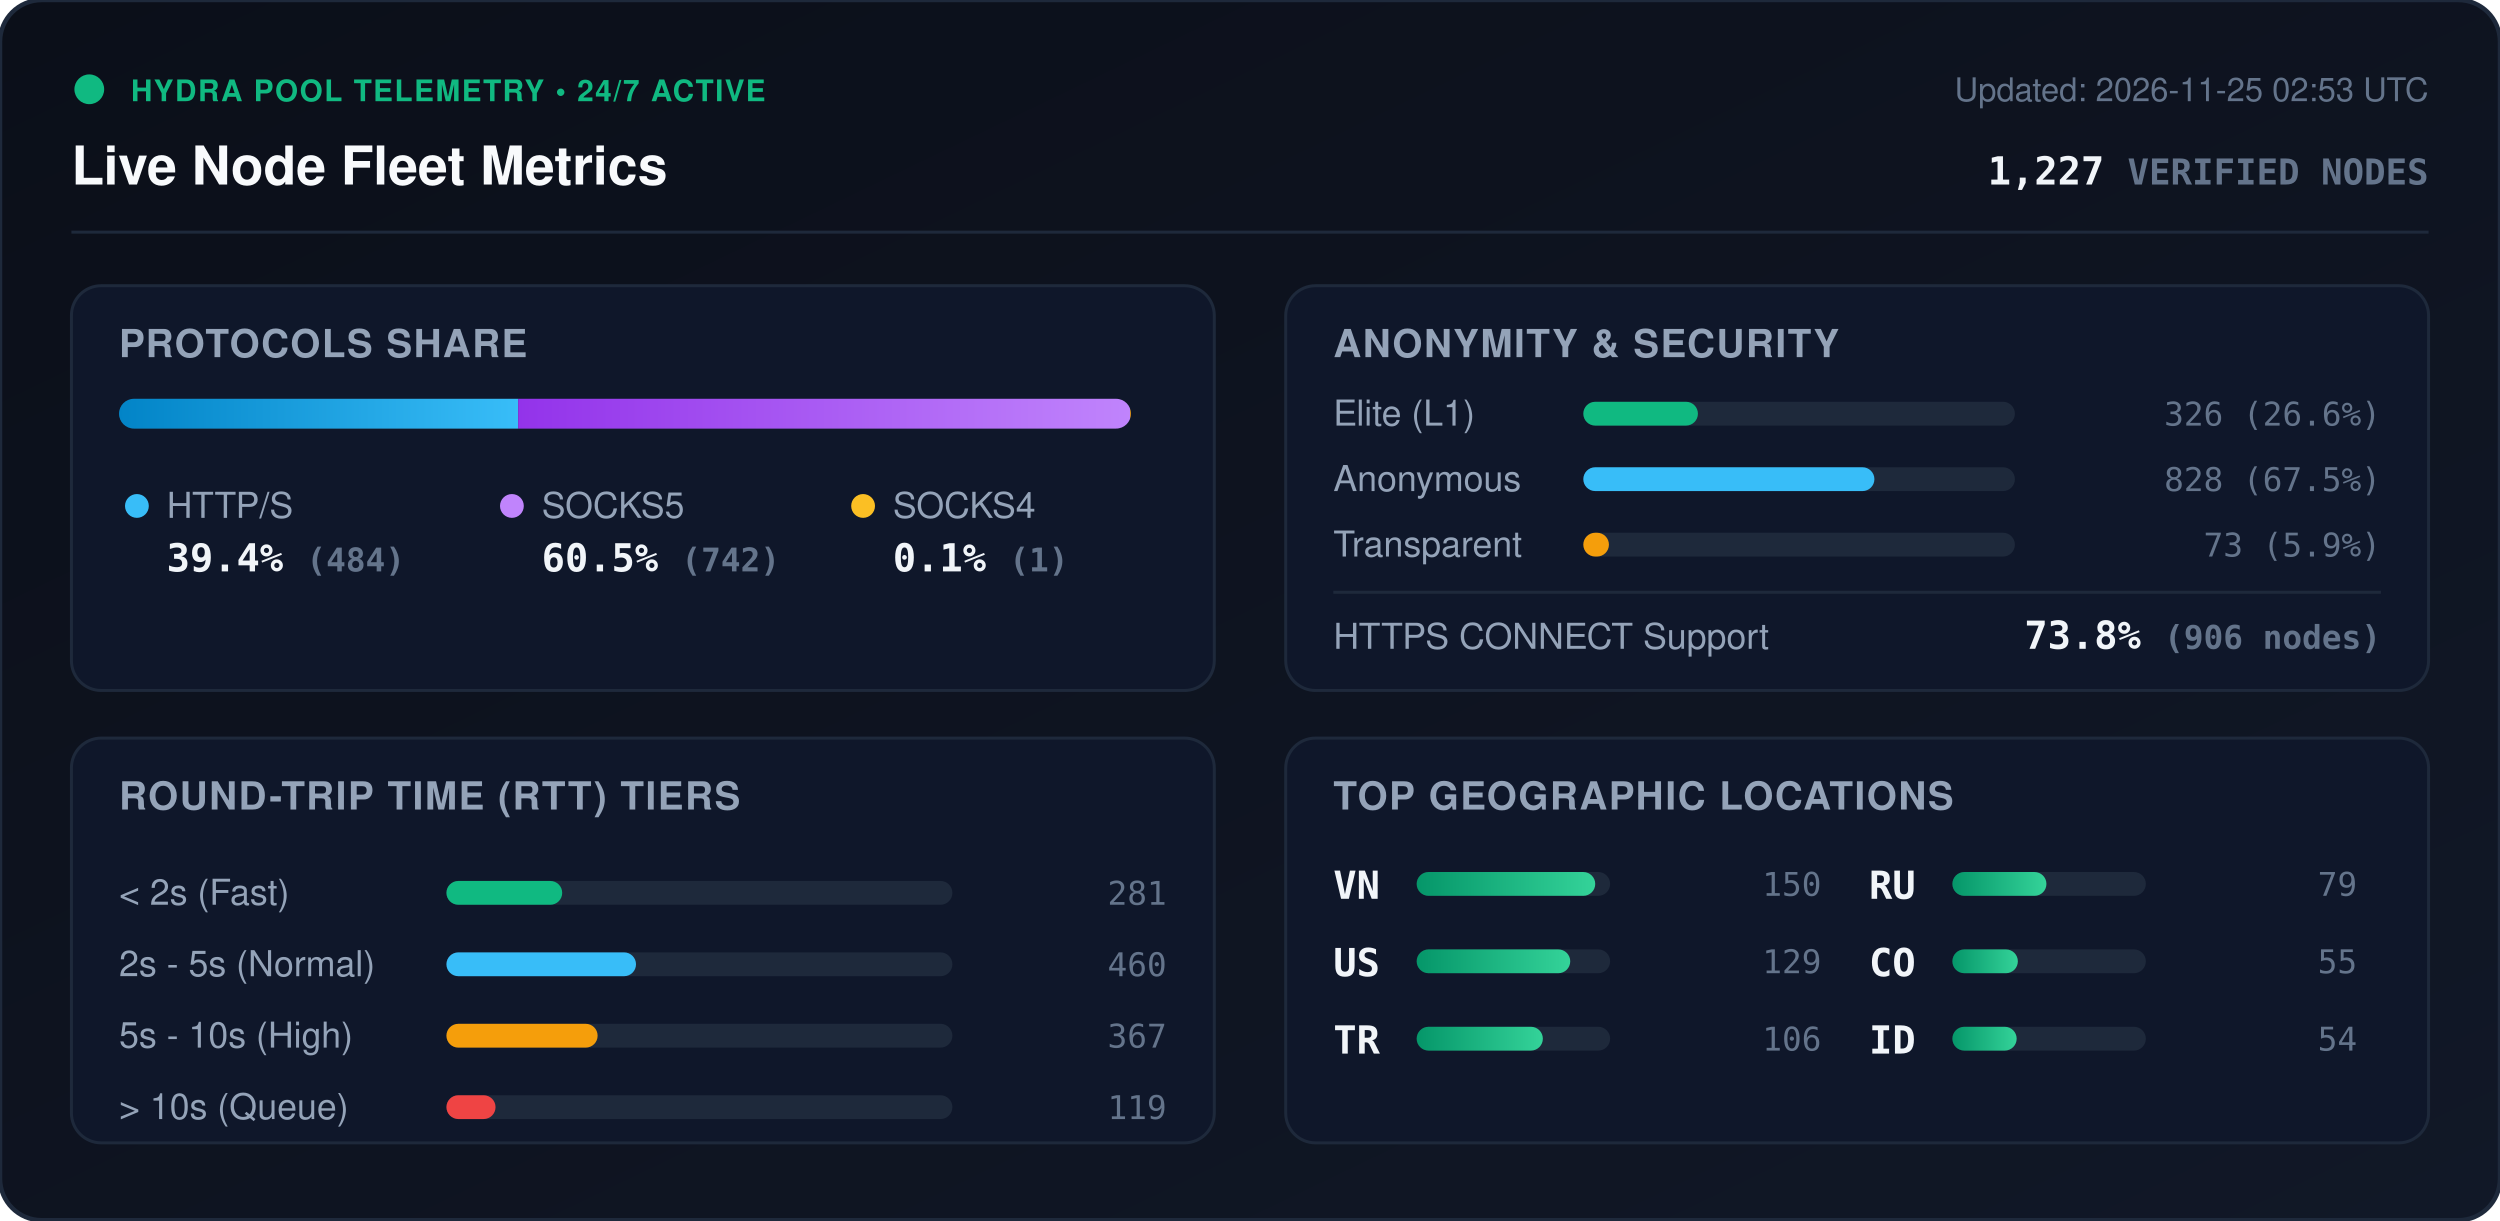
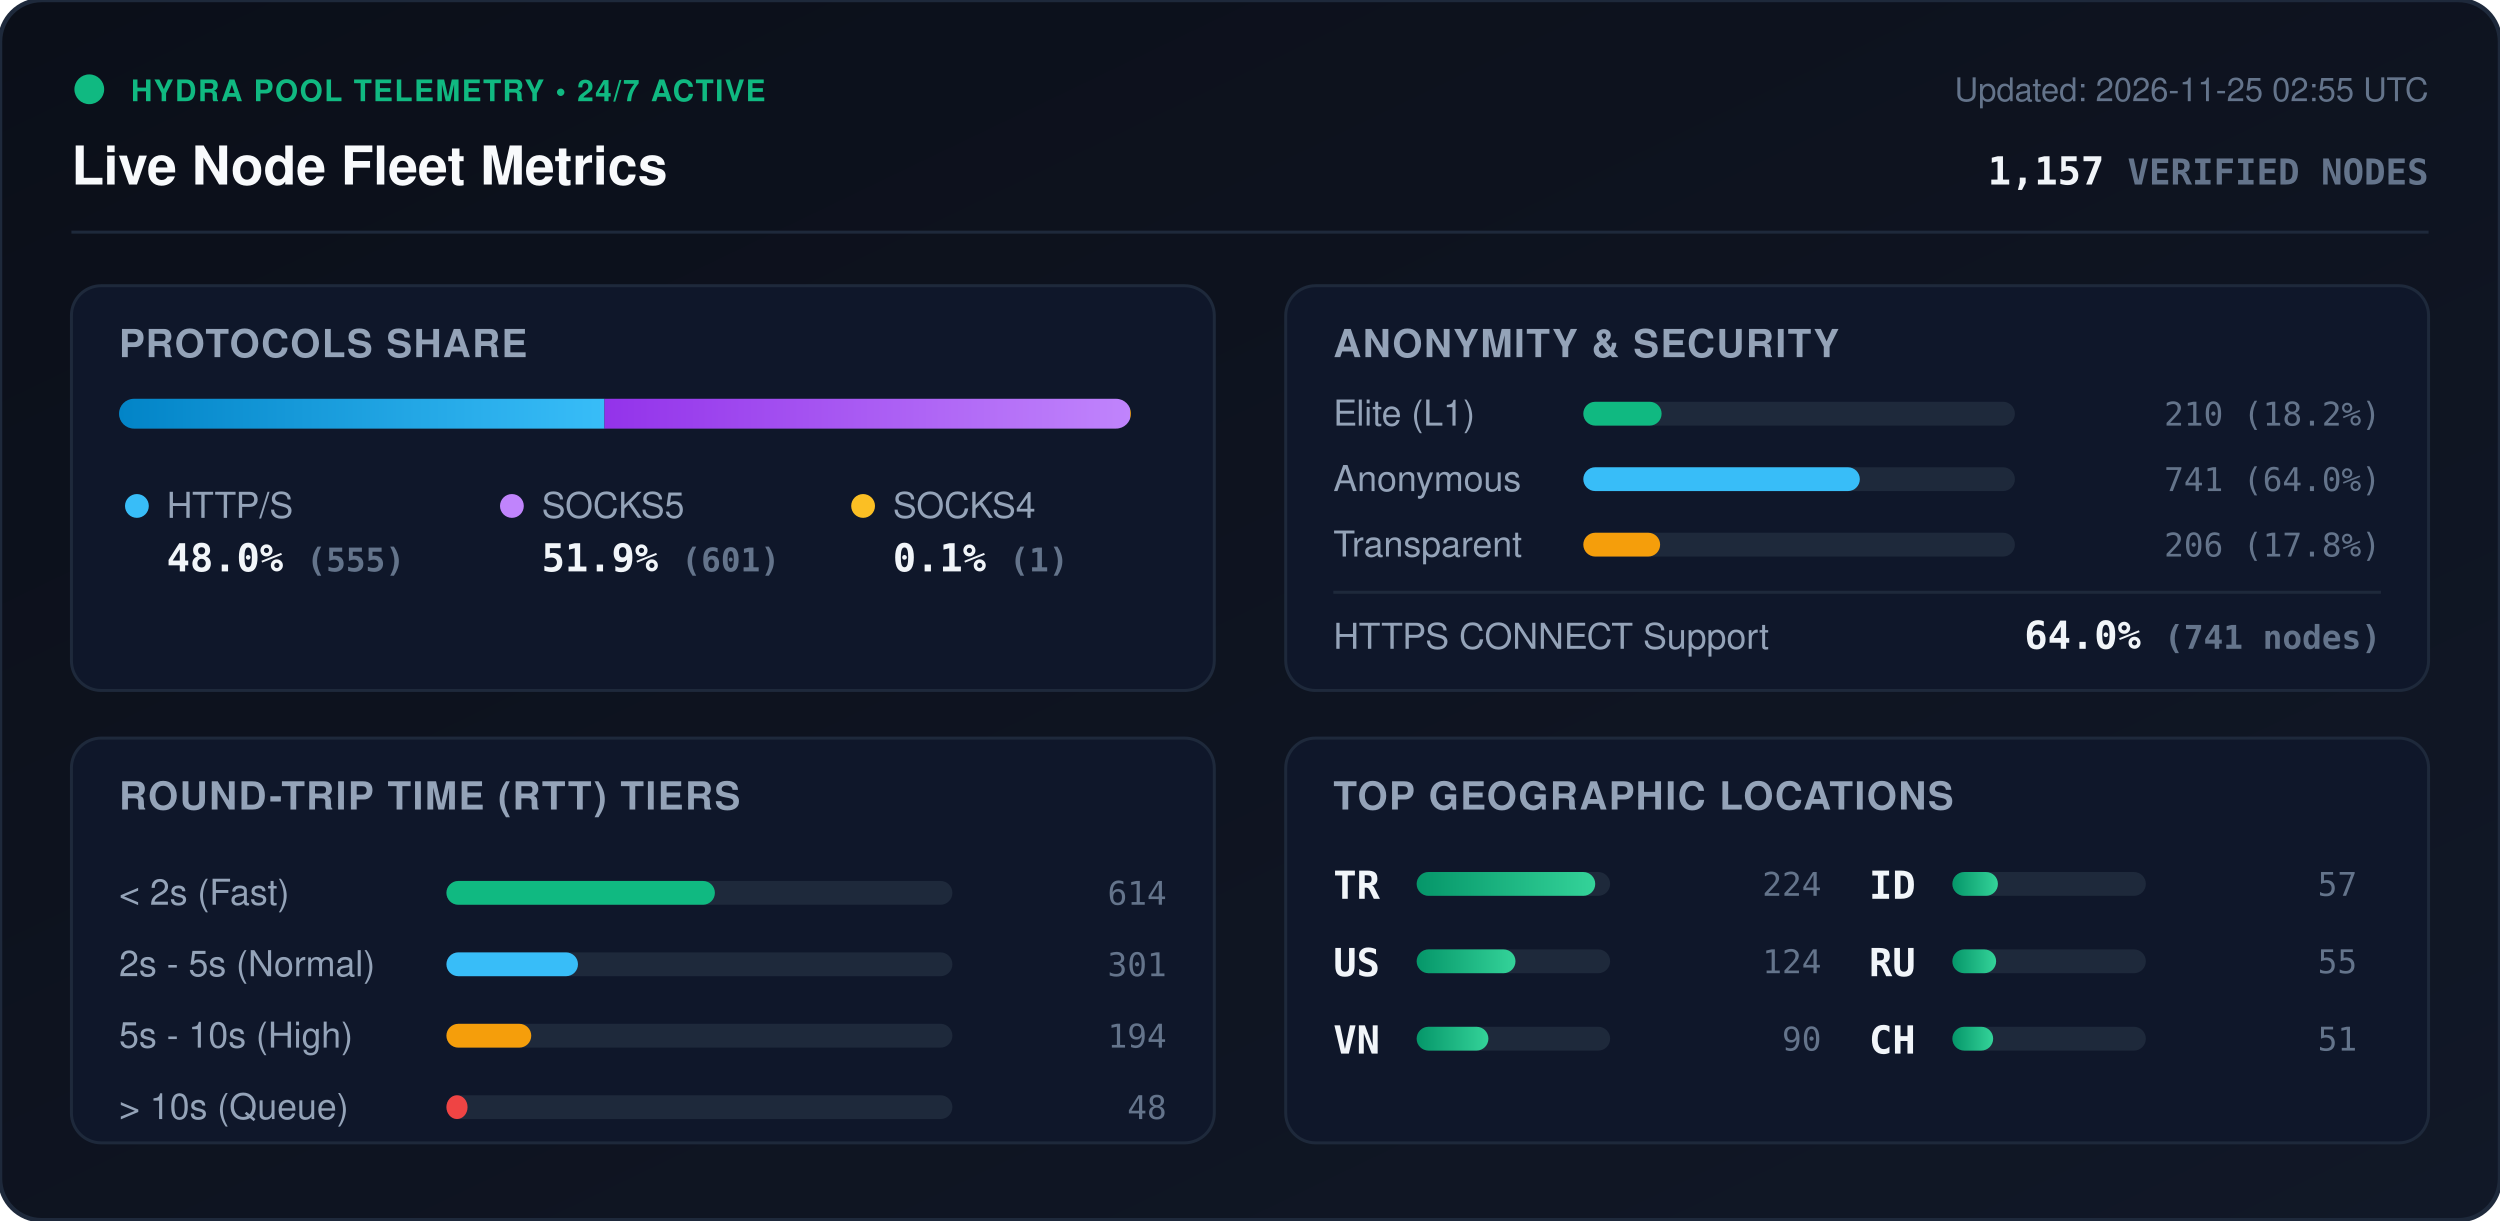
<svg xmlns="http://www.w3.org/2000/svg" viewBox="0 0 840 410" width="840" height="410" style="max-width: 100%; height: auto;">
  <defs>
    <linearGradient id="bg" x1="0%" y1="0%" x2="100%" y2="100%">
      <stop offset="0%" stop-color="#0b0f19" />
      <stop offset="100%" stop-color="#111827" />
    </linearGradient>
    <linearGradient id="bar-http" x1="0%" y1="0%" x2="100%" y2="0%">
      <stop offset="0%" stop-color="#0284c7" />
      <stop offset="100%" stop-color="#38bdf8" />
    </linearGradient>
    <linearGradient id="bar-socks5" x1="0%" y1="0%" x2="100%" y2="0%">
      <stop offset="0%" stop-color="#9333ea" />
      <stop offset="100%" stop-color="#c084fc" />
    </linearGradient>
    <linearGradient id="bar-socks4" x1="0%" y1="0%" x2="100%" y2="0%">
      <stop offset="0%" stop-color="#d97706" />
      <stop offset="100%" stop-color="#fbbf24" />
    </linearGradient>
    <linearGradient id="bar-green" x1="0%" y1="0%" x2="100%" y2="0%">
      <stop offset="0%" stop-color="#059669" />
      <stop offset="100%" stop-color="#34d399" />
    </linearGradient>
    <clipPath id="prog-track-clip">
      <rect width="340.0" height="10" rx="5" />
    </clipPath>
    <style>
      .title { font: 700 18px -apple-system, BlinkMacSystemFont, 'Segoe UI', Helvetica, Arial, sans-serif; fill: #f8fafc; }
      .sub { font: 500 11px -apple-system, BlinkMacSystemFont, 'Segoe UI', Helvetica, Arial, sans-serif; fill: #64748b; }
      .section-hdr { font: 600 13px -apple-system, BlinkMacSystemFont, 'Segoe UI', Helvetica, Arial, sans-serif; fill: #94a3b8; letter-spacing: 0.5px; }
      .metric-val { font: 700 13px -apple-system, BlinkMacSystemFont, 'Segoe UI', Helvetica, Arial, sans-serif; fill: #f1f5f9; }
      .metric-lbl { font: 500 12px -apple-system, BlinkMacSystemFont, 'Segoe UI', Helvetica, Arial, sans-serif; fill: #94a3b8; }
      .badge-txt { font: 700 10px -apple-system, BlinkMacSystemFont, 'Segoe UI', Helvetica, Arial, sans-serif; fill: #10b981; letter-spacing: 0.5px; }
      .mono { font-family: ui-monospace, SFMono-Regular, Menlo, Monaco, Consolas, monospace; }
      .pulse { animation: beacon 2s infinite ease-in-out; }
      @keyframes beacon { 0%, 100% { opacity: 1; } 50% { opacity: 0.35; } }
    </style>
  </defs>
  <rect width="840" height="410" rx="14" fill="url(#bg)" stroke="#1e293b" stroke-width="1.5" />
  <g transform="translate(24, 24)">
    <circle cx="6" cy="6" r="5" fill="#10b981" class="pulse" />
    <text x="20" y="10" class="badge-txt">HYDRA POOL TELEMETRY • 24/7 ACTIVE</text>
    <text x="0" y="38" class="title">Live Node Fleet Metrics</text>
-     <text x="792" y="10" text-anchor="end" class="sub">Updated: 2026-11-25 02:53 UTC</text>
-     <text x="792" y="38" text-anchor="end" class="metric-val mono" fill="#38bdf8">1,227 <tspan font-size="12" fill="#64748b">VERIFIED NODES</tspan>
+     <text x="792" y="10" text-anchor="end" class="sub">Updated: 2026-11-25 02:55 UTC</text>
+     <text x="792" y="38" text-anchor="end" class="metric-val mono" fill="#38bdf8">1,157 <tspan font-size="12" fill="#64748b">VERIFIED NODES</tspan>
    </text>
  </g>
  <line x1="24" y1="78" x2="816" y2="78" stroke="#1e293b" stroke-width="1" />
  <g transform="translate(24, 96)">
    <rect width="384" height="136" rx="10" fill="#0f172a" stroke="#1e293b" />
    <text x="16" y="24" class="section-hdr">PROTOCOLS SHARE</text>
    <g transform="translate(16, 38)">
      <rect width="340.0" height="10" rx="5" fill="#1e293b" />
      <g clip-path="url(#prog-track-clip)">
-         <rect x="0" width="134.1" height="10" fill="url(#bar-http)" />
-         <rect x="134.1" width="205.6" height="10" fill="url(#bar-socks5)" />
+         <rect x="0" width="163.1" height="10" fill="url(#bar-http)" />
+         <rect x="163.1" width="176.6" height="10" fill="url(#bar-socks5)" />
        <rect x="339.7" width="0.3" height="10" fill="url(#bar-socks4)" />
      </g>
    </g>
    <g transform="translate(16, 68)">
      <circle cx="6" cy="6" r="4" fill="#38bdf8" />
      <text x="16" y="10" class="metric-lbl">HTTP/S</text>
-       <text x="16" y="28" class="metric-val mono">39.4% <tspan font-size="11" fill="#64748b">(484)</tspan>
+       <text x="16" y="28" class="metric-val mono">48.0% <tspan font-size="11" fill="#64748b">(555)</tspan>
      </text>
      <circle cx="132" cy="6" r="4" fill="#c084fc" />
      <text x="142" y="10" class="metric-lbl">SOCKS5</text>
-       <text x="142" y="28" class="metric-val mono">60.5% <tspan font-size="11" fill="#64748b">(742)</tspan>
+       <text x="142" y="28" class="metric-val mono">51.9% <tspan font-size="11" fill="#64748b">(601)</tspan>
      </text>
      <circle cx="250" cy="6" r="4" fill="#fbbf24" />
      <text x="260" y="10" class="metric-lbl">SOCKS4</text>
      <text x="260" y="28" class="metric-val mono">0.1% <tspan font-size="11" fill="#64748b">(1)</tspan>
      </text>
    </g>
  </g>
  <g transform="translate(432, 96)">
    <rect width="384" height="136" rx="10" fill="#0f172a" stroke="#1e293b" />
    <text x="16" y="24" class="section-hdr">ANONYMITY &amp; SECURITY</text>
    <text x="16" y="47" class="metric-lbl">Elite (L1)</text>
    <rect x="100" y="39" width="145.0" height="8" rx="4" fill="#1e293b" />
-     <rect x="100" y="39" width="38.5" height="8" rx="4" fill="#10b981" />
-     <text x="368" y="47" text-anchor="end" class="mono sub" fill="#e2e8f0">326 (26.6%)</text>
+     <rect x="100" y="39" width="26.3" height="8" rx="4" fill="#10b981" />
+     <text x="368" y="47" text-anchor="end" class="mono sub" fill="#e2e8f0">210 (18.2%)</text>
    <text x="16" y="69" class="metric-lbl">Anonymous</text>
    <rect x="100" y="61" width="145.0" height="8" rx="4" fill="#1e293b" />
-     <rect x="100" y="61" width="97.8" height="8" rx="4" fill="#38bdf8" />
-     <text x="368" y="69" text-anchor="end" class="mono sub" fill="#e2e8f0">828 (67.5%)</text>
+     <rect x="100" y="61" width="92.9" height="8" rx="4" fill="#38bdf8" />
+     <text x="368" y="69" text-anchor="end" class="mono sub" fill="#e2e8f0">741 (64.0%)</text>
    <text x="16" y="91" class="metric-lbl">Transparent</text>
    <rect x="100" y="83" width="145.0" height="8" rx="4" fill="#1e293b" />
-     <rect x="100" y="83" width="8.6" height="8" rx="4" fill="#f59e0b" />
-     <text x="368" y="91" text-anchor="end" class="mono sub" fill="#e2e8f0">73 (5.9%)</text>
+     <rect x="100" y="83" width="25.8" height="8" rx="4" fill="#f59e0b" />
+     <text x="368" y="91" text-anchor="end" class="mono sub" fill="#e2e8f0">206 (17.8%)</text>
    <line x1="16" y1="103" x2="368" y2="103" stroke="#1e293b" stroke-width="1" />
    <text x="16" y="122" class="metric-lbl">HTTPS CONNECT Support</text>
-     <text x="368" y="122" text-anchor="end" class="metric-val mono" fill="#34d399">73.8% <tspan font-size="11" fill="#64748b">(906 nodes)</tspan>
+     <text x="368" y="122" text-anchor="end" class="metric-val mono" fill="#34d399">64.0% <tspan font-size="11" fill="#64748b">(741 nodes)</tspan>
    </text>
  </g>
  <g transform="translate(24, 248)">
    <rect width="384" height="136" rx="10" fill="#0f172a" stroke="#1e293b" />
    <text x="16" y="24" class="section-hdr">ROUND-TRIP TIME (RTT) TIERS</text>
    <g transform="translate(16, 42)">
      <text x="0" y="14" class="metric-lbl">&lt; 2s (Fast)</text>
      <rect x="110" y="6" width="170" height="8" rx="4" fill="#1e293b" />
-       <rect x="110" y="6" width="38.9" height="8" rx="4" fill="#10b981" />
-       <text x="352" y="14" text-anchor="end" class="mono sub">281</text>
+       <rect x="110" y="6" width="90.2" height="8" rx="4" fill="#10b981" />
+       <text x="352" y="14" text-anchor="end" class="mono sub">614</text>
      <text x="0" y="38" class="metric-lbl">2s - 5s (Normal)</text>
      <rect x="110" y="30" width="170" height="8" rx="4" fill="#1e293b" />
-       <rect x="110" y="30" width="63.7" height="8" rx="4" fill="#38bdf8" />
-       <text x="352" y="38" text-anchor="end" class="mono sub">460</text>
+       <rect x="110" y="30" width="44.2" height="8" rx="4" fill="#38bdf8" />
+       <text x="352" y="38" text-anchor="end" class="mono sub">301</text>
      <text x="0" y="62" class="metric-lbl">5s - 10s (High)</text>
      <rect x="110" y="54" width="170" height="8" rx="4" fill="#1e293b" />
-       <rect x="110" y="54" width="50.8" height="8" rx="4" fill="#f59e0b" />
-       <text x="352" y="62" text-anchor="end" class="mono sub">367</text>
+       <rect x="110" y="54" width="28.5" height="8" rx="4" fill="#f59e0b" />
+       <text x="352" y="62" text-anchor="end" class="mono sub">194</text>
      <text x="0" y="86" class="metric-lbl">&gt; 10s (Queue)</text>
      <rect x="110" y="78" width="170" height="8" rx="4" fill="#1e293b" />
-       <rect x="110" y="78" width="16.5" height="8" rx="4" fill="#ef4444" />
-       <text x="352" y="86" text-anchor="end" class="mono sub">119</text>
+       <rect x="110" y="78" width="7.1" height="8" rx="4" fill="#ef4444" />
+       <text x="352" y="86" text-anchor="end" class="mono sub">48</text>
    </g>
  </g>
  <g transform="translate(432, 248)">
    <rect width="384" height="136" rx="10" fill="#0f172a" stroke="#1e293b" />
    <text x="16" y="24" class="section-hdr">TOP GEOGRAPHIC LOCATIONS</text>
    <g transform="translate(16, 42)">
      <g transform="translate(0, 0)">
-         <text x="0" y="12" class="mono metric-val" font-size="12">VN</text>
+         <text x="0" y="12" class="mono metric-val" font-size="12">TR</text>
        <rect x="28" y="3" width="65" height="8" rx="4" fill="#1e293b" />
        <rect x="28" y="3" width="60.0" height="8" rx="4" fill="url(#bar-green)" />
-         <text x="164" y="11" text-anchor="end" class="mono sub">150</text>
+         <text x="164" y="11" text-anchor="end" class="mono sub">224</text>
      </g>
      <g transform="translate(0, 26)">
        <text x="0" y="12" class="mono metric-val" font-size="12">US</text>
        <rect x="28" y="3" width="65" height="8" rx="4" fill="#1e293b" />
-         <rect x="28" y="3" width="51.6" height="8" rx="4" fill="url(#bar-green)" />
-         <text x="164" y="11" text-anchor="end" class="mono sub">129</text>
+         <rect x="28" y="3" width="33.2" height="8" rx="4" fill="url(#bar-green)" />
+         <text x="164" y="11" text-anchor="end" class="mono sub">124</text>
      </g>
      <g transform="translate(0, 52)">
-         <text x="0" y="12" class="mono metric-val" font-size="12">TR</text>
+         <text x="0" y="12" class="mono metric-val" font-size="12">VN</text>
        <rect x="28" y="3" width="65" height="8" rx="4" fill="#1e293b" />
-         <rect x="28" y="3" width="42.4" height="8" rx="4" fill="url(#bar-green)" />
-         <text x="164" y="11" text-anchor="end" class="mono sub">106</text>
+         <rect x="28" y="3" width="24.1" height="8" rx="4" fill="url(#bar-green)" />
+         <text x="164" y="11" text-anchor="end" class="mono sub">90</text>
      </g>
      <g transform="translate(180, 0)">
+         <text x="0" y="12" class="mono metric-val" font-size="12">ID</text>
+         <rect x="28" y="3" width="65" height="8" rx="4" fill="#1e293b" />
+         <rect x="28" y="3" width="15.3" height="8" rx="4" fill="url(#bar-green)" />
+         <text x="164" y="11" text-anchor="end" class="mono sub">57</text>
+       </g>
+       <g transform="translate(180, 26)">
        <text x="0" y="12" class="mono metric-val" font-size="12">RU</text>
        <rect x="28" y="3" width="65" height="8" rx="4" fill="#1e293b" />
-         <rect x="28" y="3" width="31.6" height="8" rx="4" fill="url(#bar-green)" />
-         <text x="164" y="11" text-anchor="end" class="mono sub">79</text>
-       </g>
-       <g transform="translate(180, 26)">
-         <text x="0" y="12" class="mono metric-val" font-size="12">CO</text>
-         <rect x="28" y="3" width="65" height="8" rx="4" fill="#1e293b" />
-         <rect x="28" y="3" width="22.0" height="8" rx="4" fill="url(#bar-green)" />
+         <rect x="28" y="3" width="14.7" height="8" rx="4" fill="url(#bar-green)" />
        <text x="164" y="11" text-anchor="end" class="mono sub">55</text>
      </g>
      <g transform="translate(180, 52)">
-         <text x="0" y="12" class="mono metric-val" font-size="12">ID</text>
+         <text x="0" y="12" class="mono metric-val" font-size="12">CH</text>
        <rect x="28" y="3" width="65" height="8" rx="4" fill="#1e293b" />
-         <rect x="28" y="3" width="21.6" height="8" rx="4" fill="url(#bar-green)" />
-         <text x="164" y="11" text-anchor="end" class="mono sub">54</text>
+         <rect x="28" y="3" width="13.7" height="8" rx="4" fill="url(#bar-green)" />
+         <text x="164" y="11" text-anchor="end" class="mono sub">51</text>
      </g>
    </g>
  </g>
</svg>
